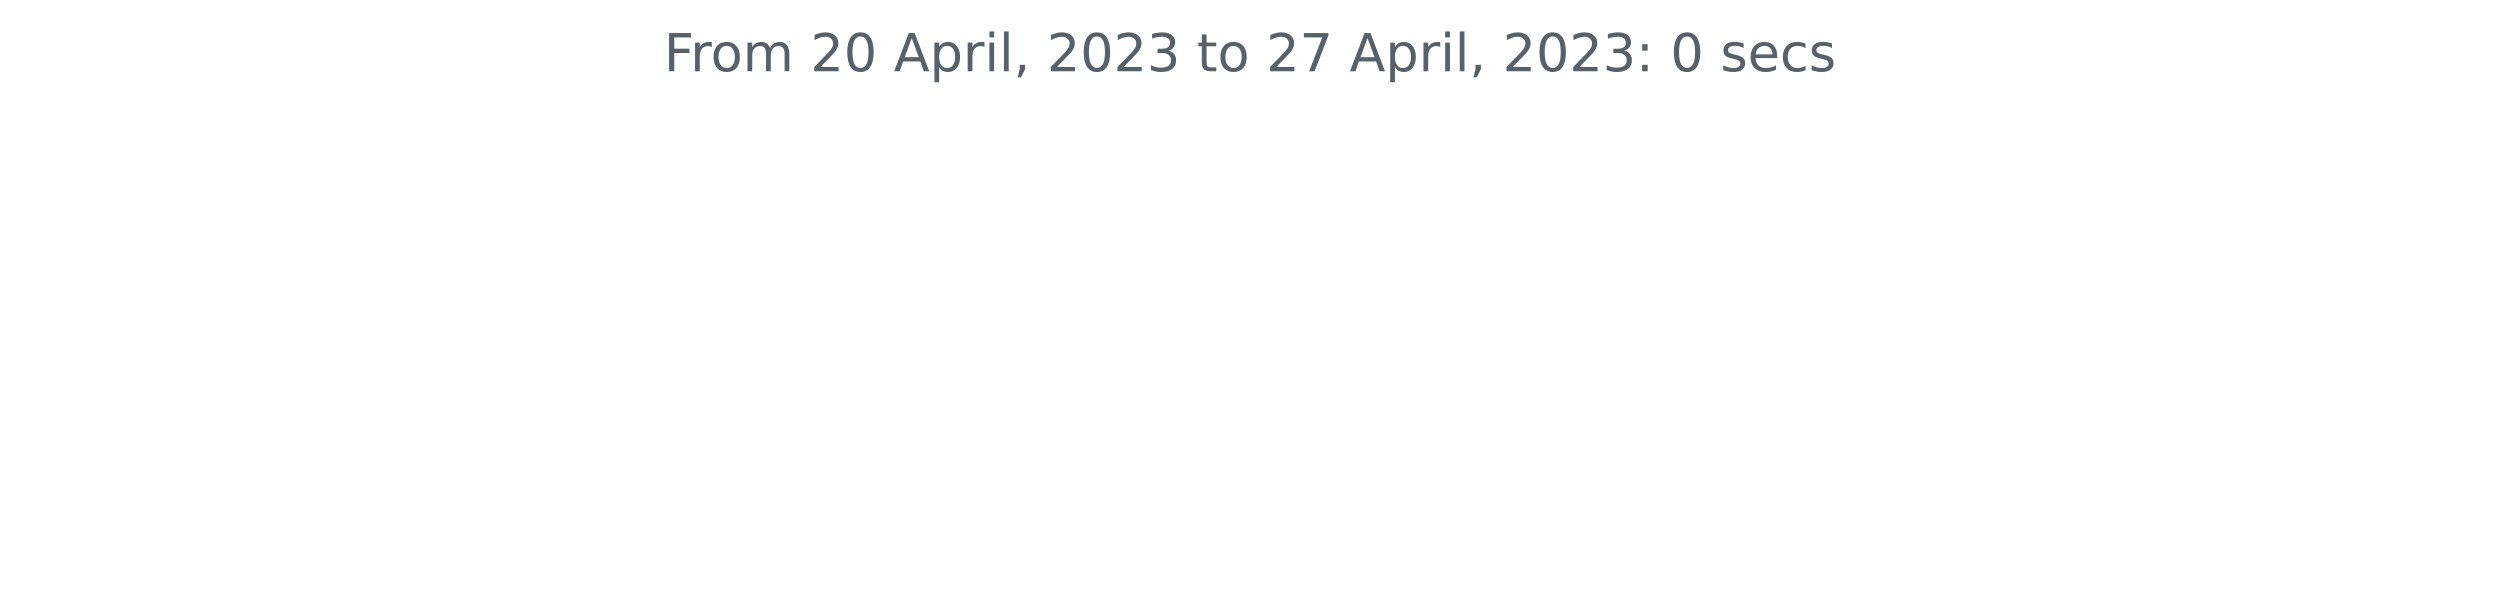
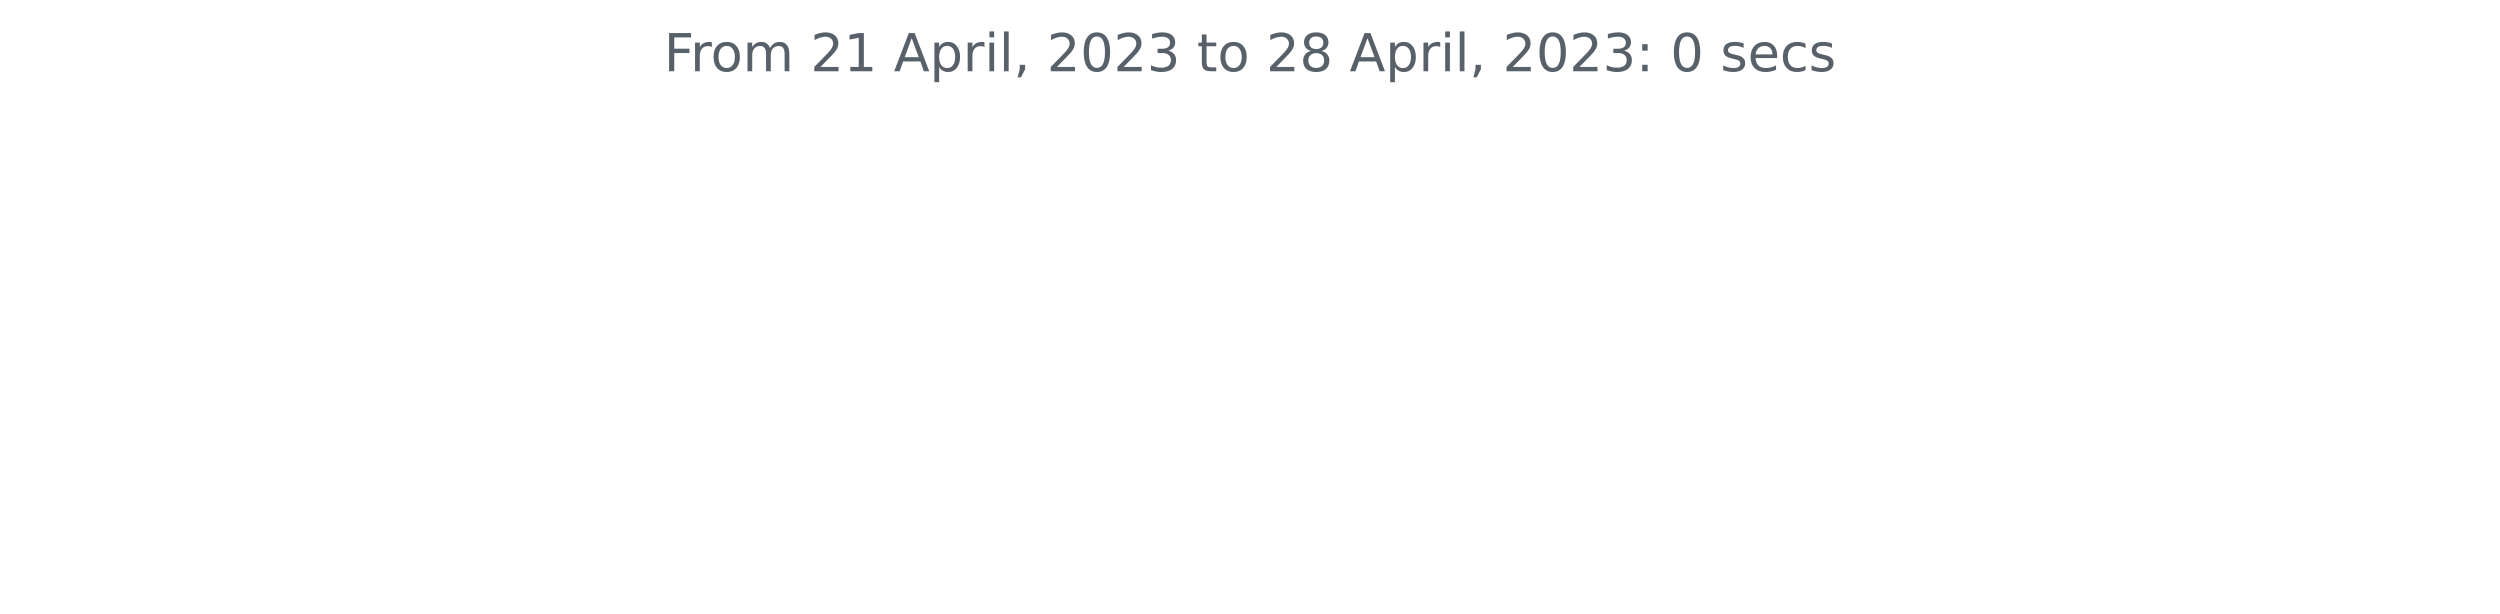
<svg xmlns="http://www.w3.org/2000/svg" xmlns:xlink="http://www.w3.org/1999/xlink" width="572.4pt" height="140.398pt" viewBox="0 0 572.4 140.398" version="1.1">
  <defs>
    <style type="text/css">*{stroke-linejoin: round; stroke-linecap: butt}</style>
  </defs>
  <g id="figure_1">
    <g id="patch_1">
      <path d="M 0 140.398  L 572.4 140.398  L 572.4 0  L 0 0  L 0 140.398  z " style="fill: none" />
    </g>
    <g id="axes_1">
      <g id="matplotlib.axis_1" />
      <g id="matplotlib.axis_2" />
      <g id="text_1">
        <g style="fill: #586069" transform="translate(152.0194 16.31812)scale(0.12 -0.12)">
          <defs>
            <path id="DejaVuSans-46" d="M 628 4666  L 3309 4666  L 3309 4134  L 1259 4134  L 1259 2759  L 3109 2759  L 3109 2228  L 1259 2228  L 1259 0  L 628 0  L 628 4666  z " transform="scale(0.015625)" />
            <path id="DejaVuSans-72" d="M 2631 2963  Q 2534 3019 2420 3045  Q 2306 3072 2169 3072  Q 1681 3072 1420 2755  Q 1159 2438 1159 1844  L 1159 0  L 581 0  L 581 3500  L 1159 3500  L 1159 2956  Q 1341 3275 1631 3429  Q 1922 3584 2338 3584  Q 2397 3584 2469 3576  Q 2541 3569 2628 3553  L 2631 2963  z " transform="scale(0.015625)" />
            <path id="DejaVuSans-6f" d="M 1959 3097  Q 1497 3097 1228 2736  Q 959 2375 959 1747  Q 959 1119 1226 758  Q 1494 397 1959 397  Q 2419 397 2687 759  Q 2956 1122 2956 1747  Q 2956 2369 2687 2733  Q 2419 3097 1959 3097  z M 1959 3584  Q 2709 3584 3137 3096  Q 3566 2609 3566 1747  Q 3566 888 3137 398  Q 2709 -91 1959 -91  Q 1206 -91 779 398  Q 353 888 353 1747  Q 353 2609 779 3096  Q 1206 3584 1959 3584  z " transform="scale(0.015625)" />
            <path id="DejaVuSans-6d" d="M 3328 2828  Q 3544 3216 3844 3400  Q 4144 3584 4550 3584  Q 5097 3584 5394 3201  Q 5691 2819 5691 2113  L 5691 0  L 5113 0  L 5113 2094  Q 5113 2597 4934 2840  Q 4756 3084 4391 3084  Q 3944 3084 3684 2787  Q 3425 2491 3425 1978  L 3425 0  L 2847 0  L 2847 2094  Q 2847 2600 2669 2842  Q 2491 3084 2119 3084  Q 1678 3084 1418 2786  Q 1159 2488 1159 1978  L 1159 0  L 581 0  L 581 3500  L 1159 3500  L 1159 2956  Q 1356 3278 1631 3431  Q 1906 3584 2284 3584  Q 2666 3584 2933 3390  Q 3200 3197 3328 2828  z " transform="scale(0.015625)" />
            <path id="DejaVuSans-20" transform="scale(0.015625)" />
            <path id="DejaVuSans-32" d="M 1228 531  L 3431 531  L 3431 0  L 469 0  L 469 531  Q 828 903 1448 1529  Q 2069 2156 2228 2338  Q 2531 2678 2651 2914  Q 2772 3150 2772 3378  Q 2772 3750 2511 3984  Q 2250 4219 1831 4219  Q 1534 4219 1204 4116  Q 875 4013 500 3803  L 500 4441  Q 881 4594 1212 4672  Q 1544 4750 1819 4750  Q 2544 4750 2975 4387  Q 3406 4025 3406 3419  Q 3406 3131 3298 2873  Q 3191 2616 2906 2266  Q 2828 2175 2409 1742  Q 1991 1309 1228 531  z " transform="scale(0.015625)" />
-             <path id="DejaVuSans-30" d="M 2034 4250  Q 1547 4250 1301 3770  Q 1056 3291 1056 2328  Q 1056 1369 1301 889  Q 1547 409 2034 409  Q 2525 409 2770 889  Q 3016 1369 3016 2328  Q 3016 3291 2770 3770  Q 2525 4250 2034 4250  z M 2034 4750  Q 2819 4750 3233 4129  Q 3647 3509 3647 2328  Q 3647 1150 3233 529  Q 2819 -91 2034 -91  Q 1250 -91 836 529  Q 422 1150 422 2328  Q 422 3509 836 4129  Q 1250 4750 2034 4750  z " transform="scale(0.015625)" />
+             <path id="DejaVuSans-31" d="M 794 531  L 1825 531  L 1825 4091  L 703 3866  L 703 4441  L 1819 4666  L 2450 4666  L 2450 531  L 3481 531  L 3481 0  L 794 0  L 794 531  z " transform="scale(0.015625)" />
            <path id="DejaVuSans-41" d="M 2188 4044  L 1331 1722  L 3047 1722  L 2188 4044  z M 1831 4666  L 2547 4666  L 4325 0  L 3669 0  L 3244 1197  L 1141 1197  L 716 0  L 50 0  L 1831 4666  z " transform="scale(0.015625)" />
            <path id="DejaVuSans-70" d="M 1159 525  L 1159 -1331  L 581 -1331  L 581 3500  L 1159 3500  L 1159 2969  Q 1341 3281 1617 3432  Q 1894 3584 2278 3584  Q 2916 3584 3314 3078  Q 3713 2572 3713 1747  Q 3713 922 3314 415  Q 2916 -91 2278 -91  Q 1894 -91 1617 61  Q 1341 213 1159 525  z M 3116 1747  Q 3116 2381 2855 2742  Q 2594 3103 2138 3103  Q 1681 3103 1420 2742  Q 1159 2381 1159 1747  Q 1159 1113 1420 752  Q 1681 391 2138 391  Q 2594 391 2855 752  Q 3116 1113 3116 1747  z " transform="scale(0.015625)" />
            <path id="DejaVuSans-69" d="M 603 3500  L 1178 3500  L 1178 0  L 603 0  L 603 3500  z M 603 4863  L 1178 4863  L 1178 4134  L 603 4134  L 603 4863  z " transform="scale(0.015625)" />
            <path id="DejaVuSans-6c" d="M 603 4863  L 1178 4863  L 1178 0  L 603 0  L 603 4863  z " transform="scale(0.015625)" />
            <path id="DejaVuSans-2c" d="M 750 794  L 1409 794  L 1409 256  L 897 -744  L 494 -744  L 750 256  L 750 794  z " transform="scale(0.015625)" />
+             <path id="DejaVuSans-30" d="M 2034 4250  Q 1547 4250 1301 3770  Q 1056 3291 1056 2328  Q 1056 1369 1301 889  Q 1547 409 2034 409  Q 2525 409 2770 889  Q 3016 1369 3016 2328  Q 3016 3291 2770 3770  Q 2525 4250 2034 4250  z M 2034 4750  Q 2819 4750 3233 4129  Q 3647 3509 3647 2328  Q 3647 1150 3233 529  Q 2819 -91 2034 -91  Q 1250 -91 836 529  Q 422 1150 422 2328  Q 422 3509 836 4129  Q 1250 4750 2034 4750  z " transform="scale(0.015625)" />
            <path id="DejaVuSans-33" d="M 2597 2516  Q 3050 2419 3304 2112  Q 3559 1806 3559 1356  Q 3559 666 3084 287  Q 2609 -91 1734 -91  Q 1441 -91 1130 -33  Q 819 25 488 141  L 488 750  Q 750 597 1062 519  Q 1375 441 1716 441  Q 2309 441 2620 675  Q 2931 909 2931 1356  Q 2931 1769 2642 2001  Q 2353 2234 1838 2234  L 1294 2234  L 1294 2753  L 1863 2753  Q 2328 2753 2575 2939  Q 2822 3125 2822 3475  Q 2822 3834 2567 4026  Q 2313 4219 1838 4219  Q 1578 4219 1281 4162  Q 984 4106 628 3988  L 628 4550  Q 988 4650 1302 4700  Q 1616 4750 1894 4750  Q 2613 4750 3031 4423  Q 3450 4097 3450 3541  Q 3450 3153 3228 2886  Q 3006 2619 2597 2516  z " transform="scale(0.015625)" />
            <path id="DejaVuSans-74" d="M 1172 4494  L 1172 3500  L 2356 3500  L 2356 3053  L 1172 3053  L 1172 1153  Q 1172 725 1289 603  Q 1406 481 1766 481  L 2356 481  L 2356 0  L 1766 0  Q 1100 0 847 248  Q 594 497 594 1153  L 594 3053  L 172 3053  L 172 3500  L 594 3500  L 594 4494  L 1172 4494  z " transform="scale(0.015625)" />
-             <path id="DejaVuSans-37" d="M 525 4666  L 3525 4666  L 3525 4397  L 1831 0  L 1172 0  L 2766 4134  L 525 4134  L 525 4666  z " transform="scale(0.015625)" />
+             <path id="DejaVuSans-38" d="M 2034 2216  Q 1584 2216 1326 1975  Q 1069 1734 1069 1313  Q 1069 891 1326 650  Q 1584 409 2034 409  Q 2484 409 2743 651  Q 3003 894 3003 1313  Q 3003 1734 2745 1975  Q 2488 2216 2034 2216  z M 1403 2484  Q 997 2584 770 2862  Q 544 3141 544 3541  Q 544 4100 942 4425  Q 1341 4750 2034 4750  Q 2731 4750 3128 4425  Q 3525 4100 3525 3541  Q 3525 3141 3298 2862  Q 3072 2584 2669 2484  Q 3125 2378 3379 2068  Q 3634 1759 3634 1313  Q 3634 634 3220 271  Q 2806 -91 2034 -91  Q 1263 -91 848 271  Q 434 634 434 1313  Q 434 1759 690 2068  Q 947 2378 1403 2484  z M 1172 3481  Q 1172 3119 1398 2916  Q 1625 2713 2034 2713  Q 2441 2713 2670 2916  Q 2900 3119 2900 3481  Q 2900 3844 2670 4047  Q 2441 4250 2034 4250  Q 1625 4250 1398 4047  Q 1172 3844 1172 3481  z " transform="scale(0.015625)" />
            <path id="DejaVuSans-3a" d="M 750 794  L 1409 794  L 1409 0  L 750 0  L 750 794  z M 750 3309  L 1409 3309  L 1409 2516  L 750 2516  L 750 3309  z " transform="scale(0.015625)" />
            <path id="DejaVuSans-73" d="M 2834 3397  L 2834 2853  Q 2591 2978 2328 3040  Q 2066 3103 1784 3103  Q 1356 3103 1142 2972  Q 928 2841 928 2578  Q 928 2378 1081 2264  Q 1234 2150 1697 2047  L 1894 2003  Q 2506 1872 2764 1633  Q 3022 1394 3022 966  Q 3022 478 2636 193  Q 2250 -91 1575 -91  Q 1294 -91 989 -36  Q 684 19 347 128  L 347 722  Q 666 556 975 473  Q 1284 391 1588 391  Q 1994 391 2212 530  Q 2431 669 2431 922  Q 2431 1156 2273 1281  Q 2116 1406 1581 1522  L 1381 1569  Q 847 1681 609 1914  Q 372 2147 372 2553  Q 372 3047 722 3315  Q 1072 3584 1716 3584  Q 2034 3584 2315 3537  Q 2597 3491 2834 3397  z " transform="scale(0.015625)" />
            <path id="DejaVuSans-65" d="M 3597 1894  L 3597 1613  L 953 1613  Q 991 1019 1311 708  Q 1631 397 2203 397  Q 2534 397 2845 478  Q 3156 559 3463 722  L 3463 178  Q 3153 47 2828 -22  Q 2503 -91 2169 -91  Q 1331 -91 842 396  Q 353 884 353 1716  Q 353 2575 817 3079  Q 1281 3584 2069 3584  Q 2775 3584 3186 3129  Q 3597 2675 3597 1894  z M 3022 2063  Q 3016 2534 2758 2815  Q 2500 3097 2075 3097  Q 1594 3097 1305 2825  Q 1016 2553 972 2059  L 3022 2063  z " transform="scale(0.015625)" />
            <path id="DejaVuSans-63" d="M 3122 3366  L 3122 2828  Q 2878 2963 2633 3030  Q 2388 3097 2138 3097  Q 1578 3097 1268 2742  Q 959 2388 959 1747  Q 959 1106 1268 751  Q 1578 397 2138 397  Q 2388 397 2633 464  Q 2878 531 3122 666  L 3122 134  Q 2881 22 2623 -34  Q 2366 -91 2075 -91  Q 1284 -91 818 406  Q 353 903 353 1747  Q 353 2603 823 3093  Q 1294 3584 2113 3584  Q 2378 3584 2631 3529  Q 2884 3475 3122 3366  z " transform="scale(0.015625)" />
          </defs>
          <use xlink:href="#DejaVuSans-46" />
          <use xlink:href="#DejaVuSans-72" x="50.27" />
          <use xlink:href="#DejaVuSans-6f" x="89.133" />
          <use xlink:href="#DejaVuSans-6d" x="150.314" />
          <use xlink:href="#DejaVuSans-20" x="247.727" />
          <use xlink:href="#DejaVuSans-32" x="279.514" />
-           <use xlink:href="#DejaVuSans-30" x="343.137" />
+           <use xlink:href="#DejaVuSans-31" x="343.137" />
          <use xlink:href="#DejaVuSans-20" x="406.76" />
          <use xlink:href="#DejaVuSans-41" x="438.547" />
          <use xlink:href="#DejaVuSans-70" x="506.955" />
          <use xlink:href="#DejaVuSans-72" x="570.432" />
          <use xlink:href="#DejaVuSans-69" x="611.545" />
          <use xlink:href="#DejaVuSans-6c" x="639.328" />
          <use xlink:href="#DejaVuSans-2c" x="667.111" />
          <use xlink:href="#DejaVuSans-20" x="698.898" />
          <use xlink:href="#DejaVuSans-32" x="730.686" />
          <use xlink:href="#DejaVuSans-30" x="794.309" />
          <use xlink:href="#DejaVuSans-32" x="857.932" />
          <use xlink:href="#DejaVuSans-33" x="921.555" />
          <use xlink:href="#DejaVuSans-20" x="985.178" />
          <use xlink:href="#DejaVuSans-74" x="1016.965" />
          <use xlink:href="#DejaVuSans-6f" x="1056.174" />
          <use xlink:href="#DejaVuSans-20" x="1117.355" />
          <use xlink:href="#DejaVuSans-32" x="1149.143" />
-           <use xlink:href="#DejaVuSans-37" x="1212.766" />
+           <use xlink:href="#DejaVuSans-38" x="1212.766" />
          <use xlink:href="#DejaVuSans-20" x="1276.389" />
          <use xlink:href="#DejaVuSans-41" x="1308.176" />
          <use xlink:href="#DejaVuSans-70" x="1376.584" />
          <use xlink:href="#DejaVuSans-72" x="1440.061" />
          <use xlink:href="#DejaVuSans-69" x="1481.174" />
          <use xlink:href="#DejaVuSans-6c" x="1508.957" />
          <use xlink:href="#DejaVuSans-2c" x="1536.74" />
          <use xlink:href="#DejaVuSans-20" x="1568.527" />
          <use xlink:href="#DejaVuSans-32" x="1600.314" />
          <use xlink:href="#DejaVuSans-30" x="1663.938" />
          <use xlink:href="#DejaVuSans-32" x="1727.561" />
          <use xlink:href="#DejaVuSans-33" x="1791.184" />
          <use xlink:href="#DejaVuSans-3a" x="1854.807" />
          <use xlink:href="#DejaVuSans-20" x="1888.498" />
          <use xlink:href="#DejaVuSans-30" x="1920.285" />
          <use xlink:href="#DejaVuSans-20" x="1983.908" />
          <use xlink:href="#DejaVuSans-73" x="2015.695" />
          <use xlink:href="#DejaVuSans-65" x="2067.795" />
          <use xlink:href="#DejaVuSans-63" x="2129.318" />
          <use xlink:href="#DejaVuSans-73" x="2184.299" />
        </g>
      </g>
    </g>
  </g>
</svg>
